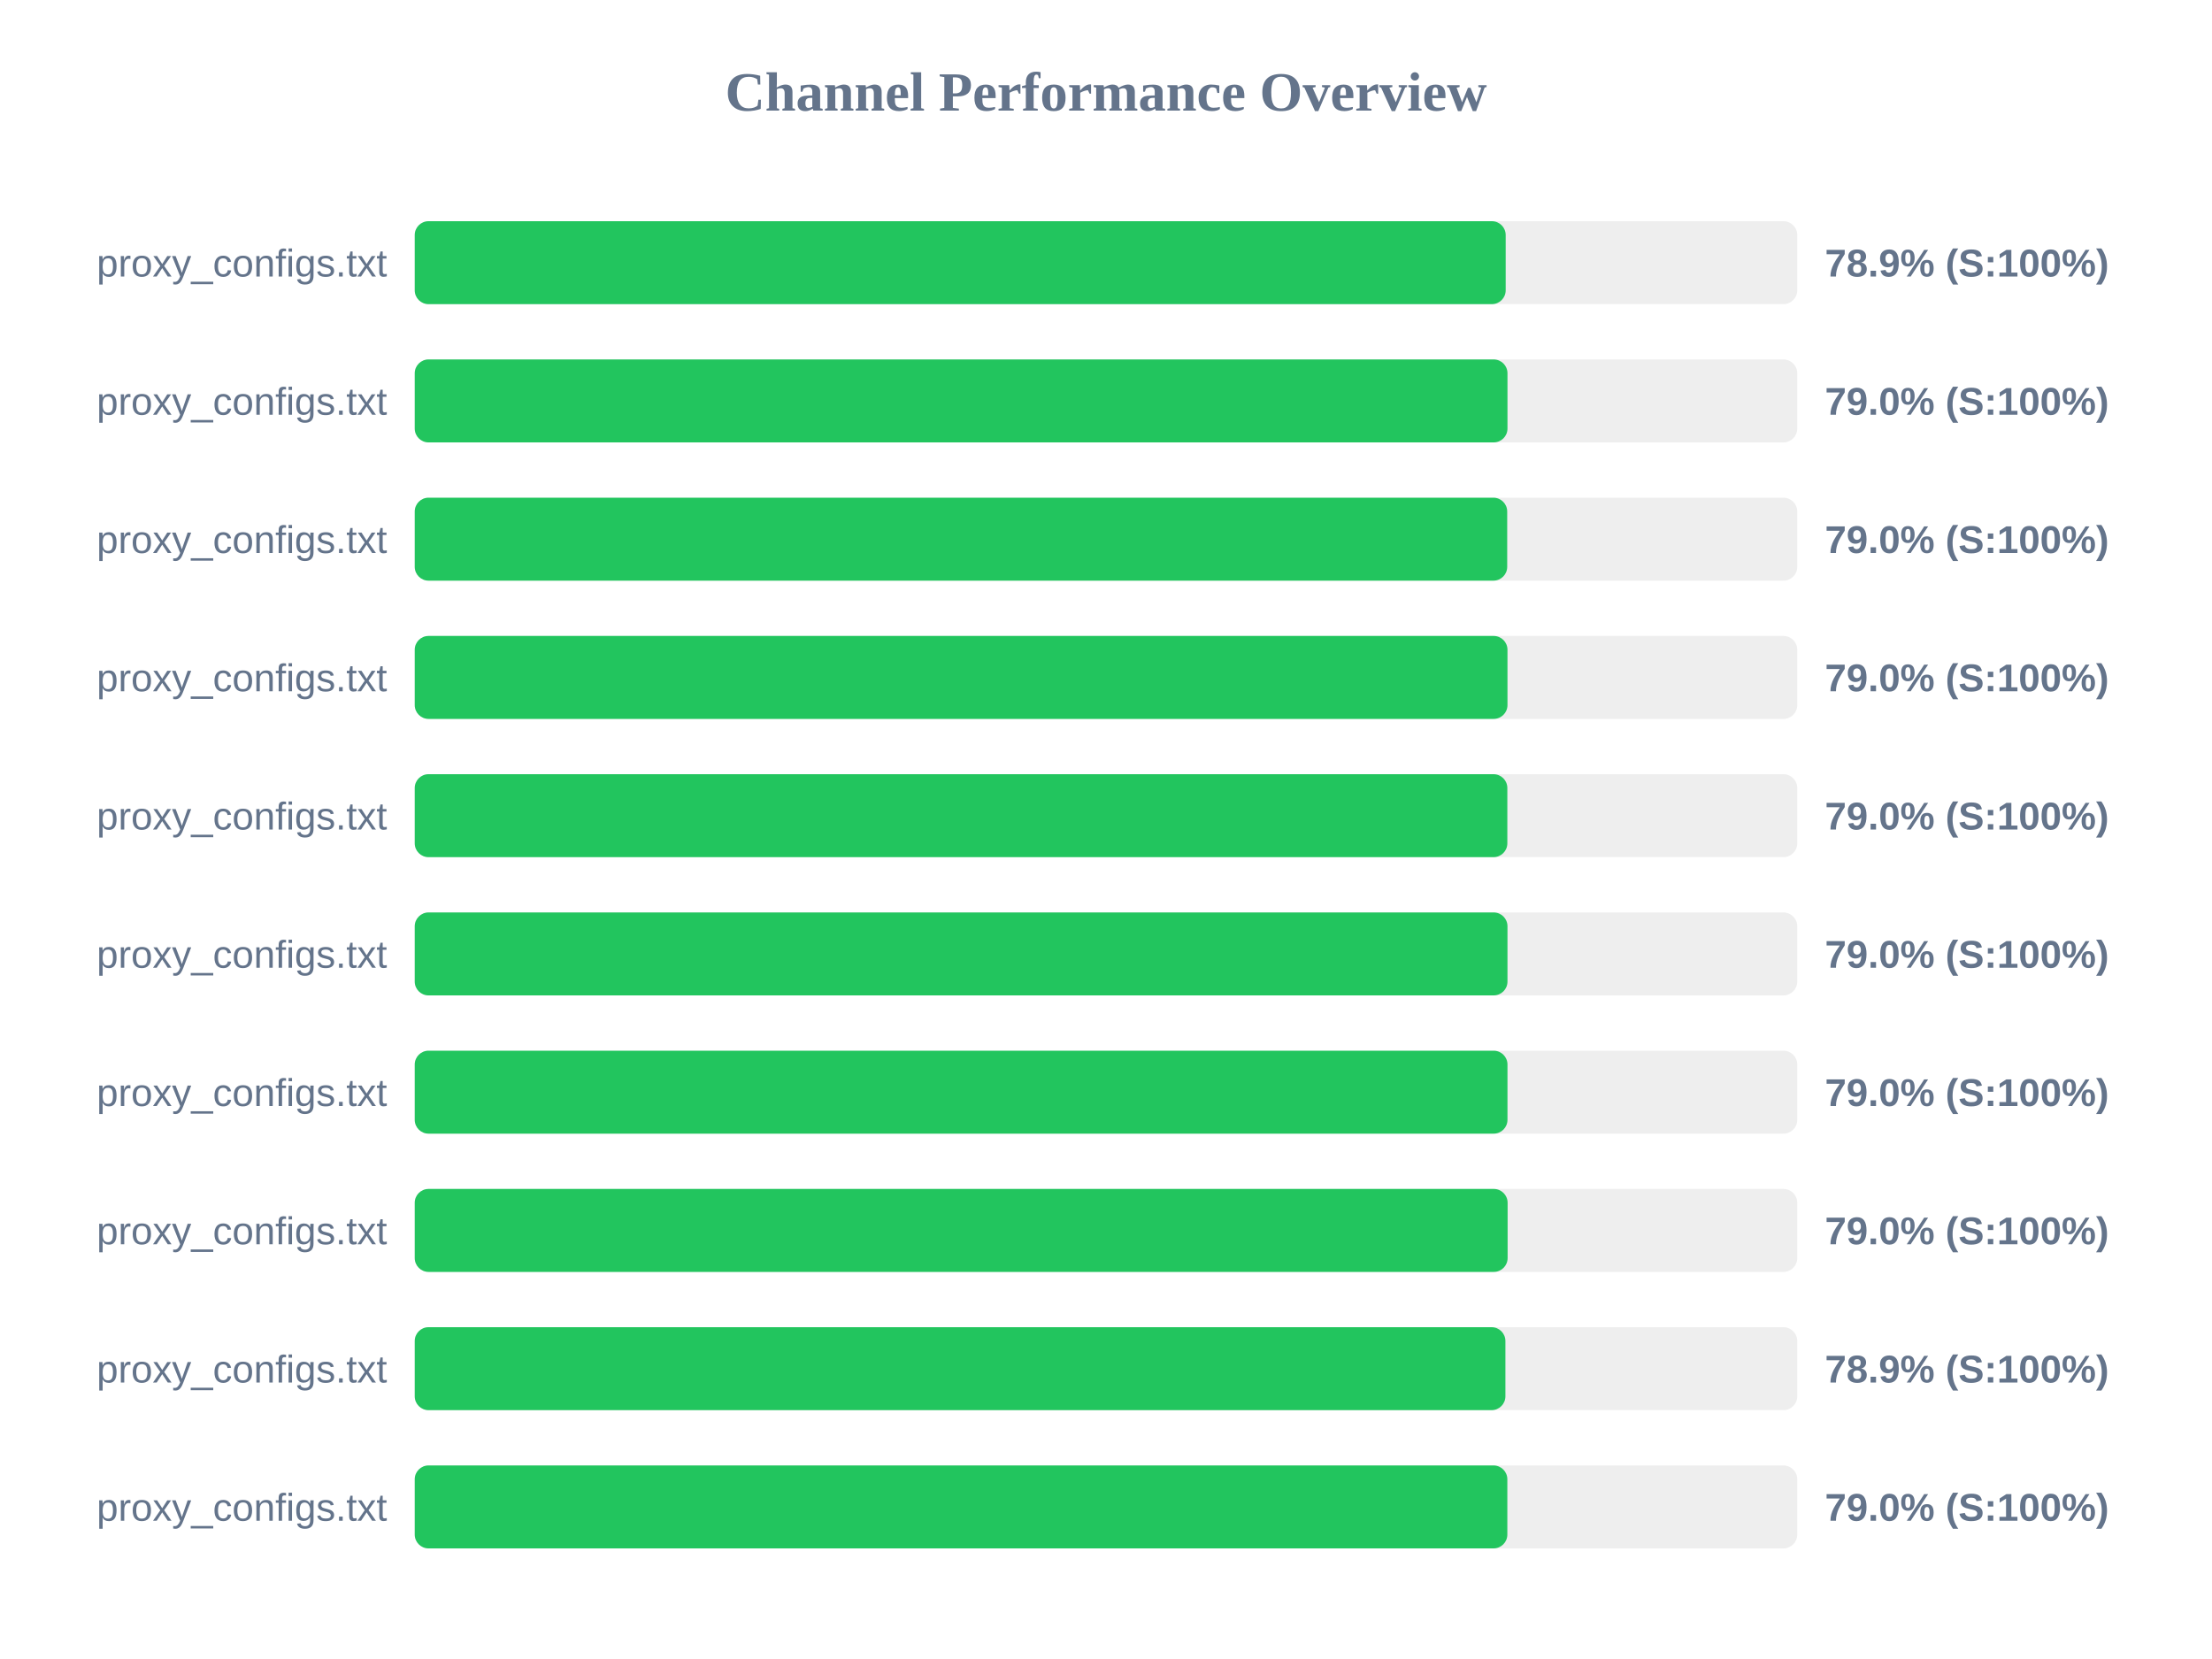
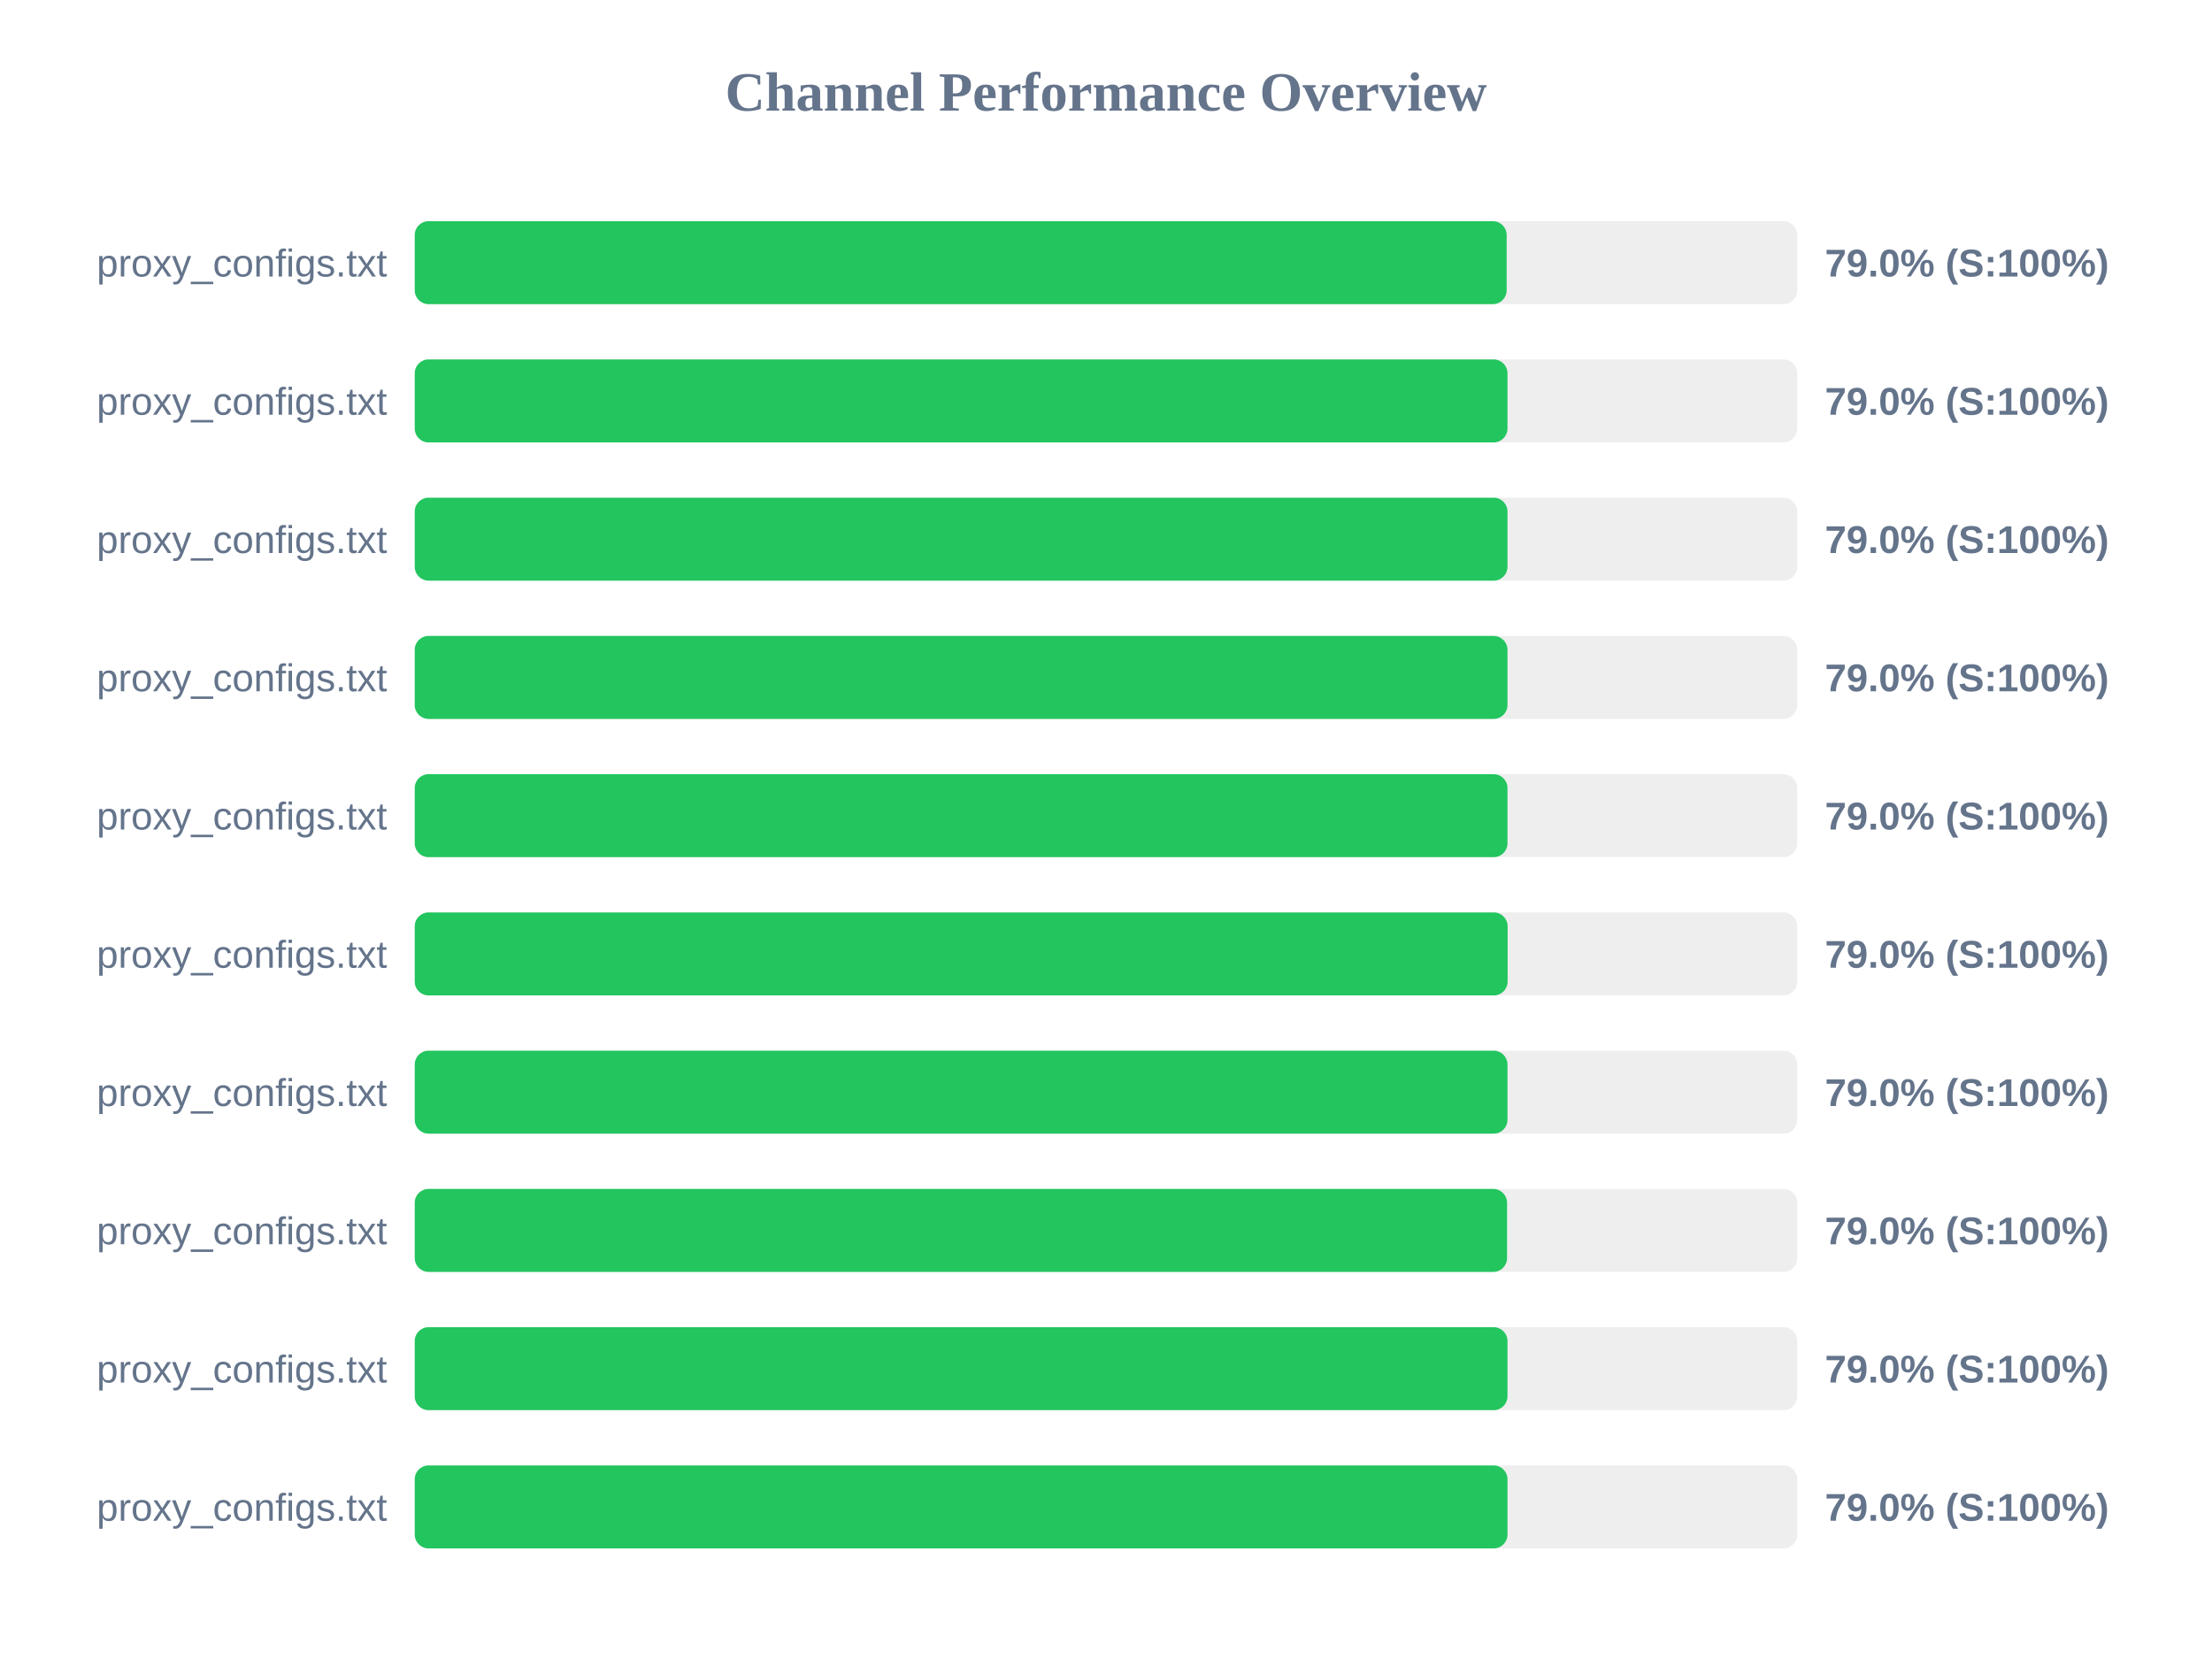
<svg xmlns="http://www.w3.org/2000/svg" width="800" height="600" version="1.1">
  <style>
        .row { font: 14px Arial; fill: #64748b; }
        .score { font: bold 14px Arial; fill: #64748b; }
    </style>
  <text x="400" y="40" text-anchor="middle" font-size="20px" font-weight="bold" fill="#64748b">Channel Performance Overview</text>
  <rect x="150" y="80" width="500" height="30" fill="#eee" rx="5" />
-   <rect x="150" y="80" width="394.55" height="30" fill="#22c55e" rx="5" />
+   <rect x="150" y="80" width="394.9" height="30" fill="#22c55e" rx="5" />
  <text x="140" y="100" text-anchor="end" class="row">proxy_configs.txt</text>
-   <text x="660" y="100" text-anchor="start" class="score">78.9% (S:100%)</text>
+   <text x="660" y="100" text-anchor="start" class="score">79.0% (S:100%)</text>
  <rect x="150" y="130" width="500" height="30" fill="#eee" rx="5" />
  <rect x="150" y="130" width="395.2" height="30" fill="#22c55e" rx="5" />
  <text x="140" y="150" text-anchor="end" class="row">proxy_configs.txt</text>
  <text x="660" y="150" text-anchor="start" class="score">79.0% (S:100%)</text>
  <rect x="150" y="180" width="500" height="30" fill="#eee" rx="5" />
-   <rect x="150" y="180" width="395.1" height="30" fill="#22c55e" rx="5" />
+   <rect x="150" y="180" width="395.2" height="30" fill="#22c55e" rx="5" />
  <text x="140" y="200" text-anchor="end" class="row">proxy_configs.txt</text>
  <text x="660" y="200" text-anchor="start" class="score">79.0% (S:100%)</text>
  <rect x="150" y="230" width="500" height="30" fill="#eee" rx="5" />
  <rect x="150" y="230" width="395.2" height="30" fill="#22c55e" rx="5" />
  <text x="140" y="250" text-anchor="end" class="row">proxy_configs.txt</text>
  <text x="660" y="250" text-anchor="start" class="score">79.0% (S:100%)</text>
  <rect x="150" y="280" width="500" height="30" fill="#eee" rx="5" />
-   <rect x="150" y="280" width="395.15" height="30" fill="#22c55e" rx="5" />
+   <rect x="150" y="280" width="395.2" height="30" fill="#22c55e" rx="5" />
  <text x="140" y="300" text-anchor="end" class="row">proxy_configs.txt</text>
  <text x="660" y="300" text-anchor="start" class="score">79.0% (S:100%)</text>
  <rect x="150" y="330" width="500" height="30" fill="#eee" rx="5" />
-   <rect x="150" y="330" width="395.2" height="30" fill="#22c55e" rx="5" />
+   <rect x="150" y="330" width="395.25" height="30" fill="#22c55e" rx="5" />
  <text x="140" y="350" text-anchor="end" class="row">proxy_configs.txt</text>
  <text x="660" y="350" text-anchor="start" class="score">79.0% (S:100%)</text>
  <rect x="150" y="380" width="500" height="30" fill="#eee" rx="5" />
  <rect x="150" y="380" width="395.2" height="30" fill="#22c55e" rx="5" />
  <text x="140" y="400" text-anchor="end" class="row">proxy_configs.txt</text>
  <text x="660" y="400" text-anchor="start" class="score">79.0% (S:100%)</text>
  <rect x="150" y="430" width="500" height="30" fill="#eee" rx="5" />
-   <rect x="150" y="430" width="395.25" height="30" fill="#22c55e" rx="5" />
+   <rect x="150" y="430" width="395.05" height="30" fill="#22c55e" rx="5" />
  <text x="140" y="450" text-anchor="end" class="row">proxy_configs.txt</text>
  <text x="660" y="450" text-anchor="start" class="score">79.0% (S:100%)</text>
  <rect x="150" y="480" width="500" height="30" fill="#eee" rx="5" />
-   <rect x="150" y="480" width="394.45" height="30" fill="#22c55e" rx="5" />
+   <rect x="150" y="480" width="395.2" height="30" fill="#22c55e" rx="5" />
  <text x="140" y="500" text-anchor="end" class="row">proxy_configs.txt</text>
-   <text x="660" y="500" text-anchor="start" class="score">78.9% (S:100%)</text>
+   <text x="660" y="500" text-anchor="start" class="score">79.0% (S:100%)</text>
  <rect x="150" y="530" width="500" height="30" fill="#eee" rx="5" />
-   <rect x="150" y="530" width="395.15" height="30" fill="#22c55e" rx="5" />
+   <rect x="150" y="530" width="395.2" height="30" fill="#22c55e" rx="5" />
  <text x="140" y="550" text-anchor="end" class="row">proxy_configs.txt</text>
  <text x="660" y="550" text-anchor="start" class="score">79.0% (S:100%)</text>
</svg>
